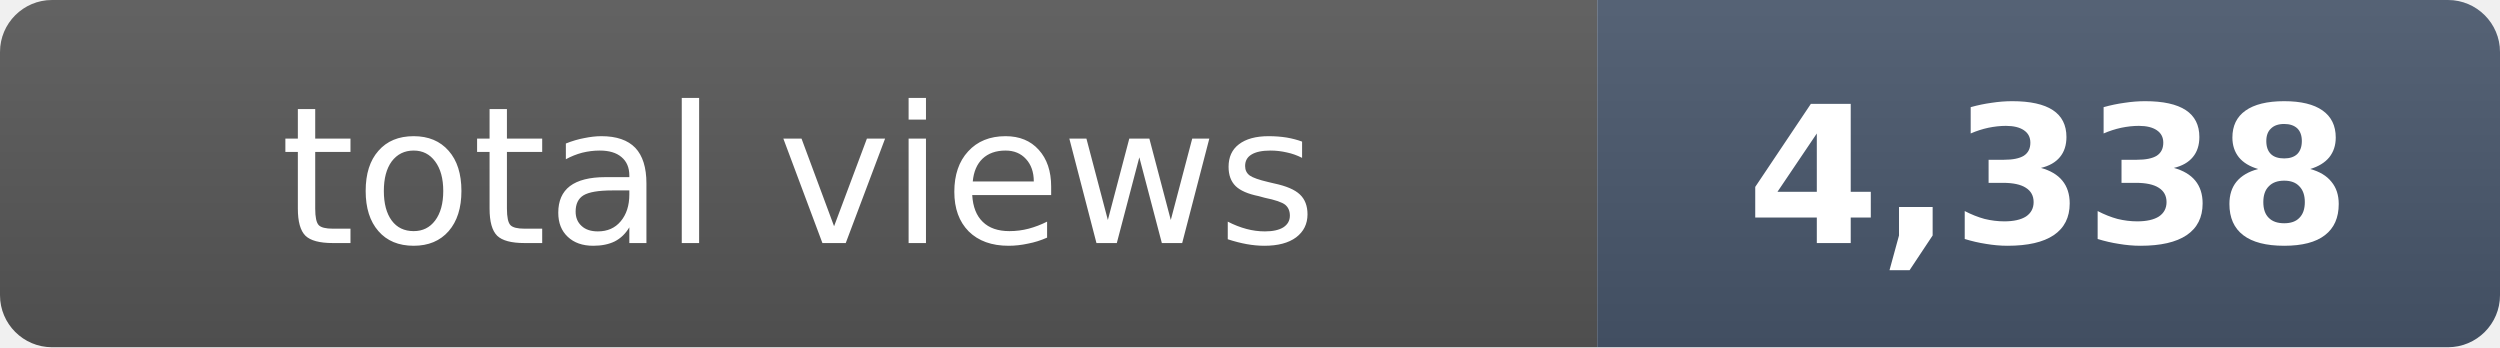
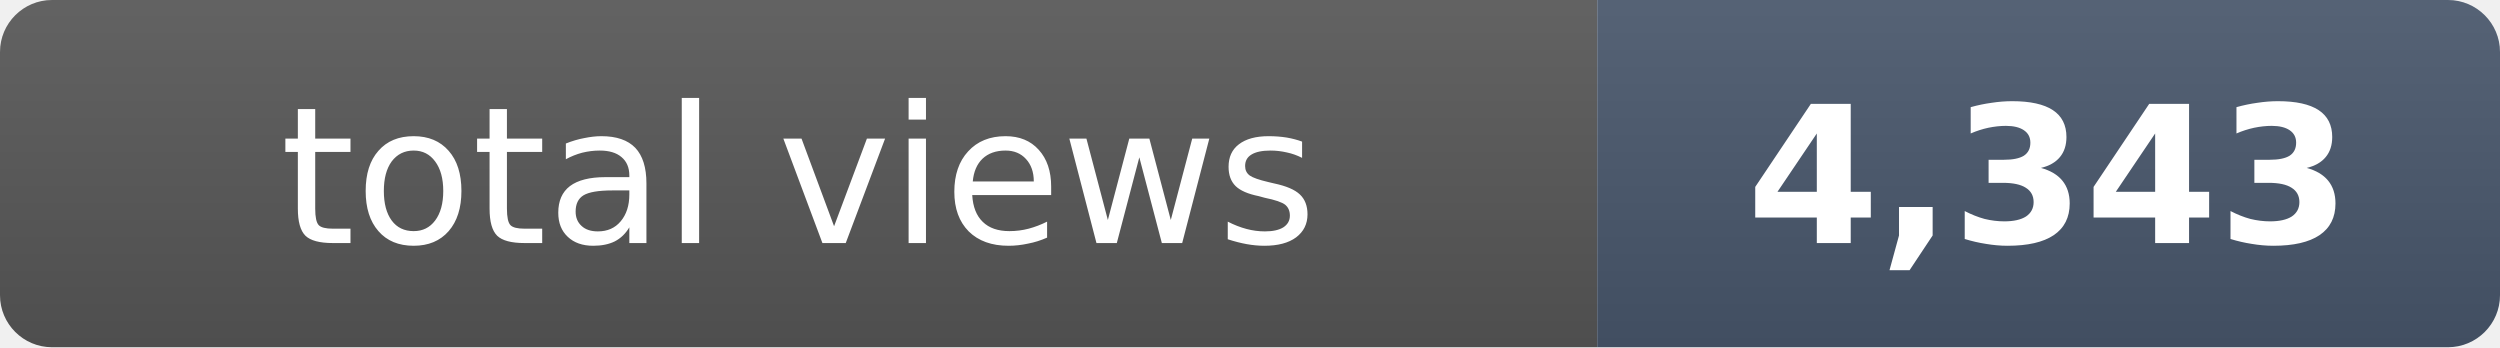
- <svg xmlns="http://www.w3.org/2000/svg" width="144" height="20" role="img" aria-label="total views: 4,338">
+ <svg xmlns="http://www.w3.org/2000/svg" width="144" height="20" role="img" aria-label="total views: 4,343">
  <clipPath id="r">
    <rect width="144" height="20" rx="3" fill="#fff" />
  </clipPath>
  <g clip-path="url(#r)">
    <rect width="92" height="20" fill="#555" />
    <rect x="92" width="52" height="20" fill="#475569" />
    <rect width="144" height="20" fill="url(#s)" />
  </g>
  <defs>
    <linearGradient id="s" x2="0" y2="100%">
      <stop offset="0" stop-color="#fff" stop-opacity=".08" />
      <stop offset="1" stop-opacity=".08" />
    </linearGradient>
  </defs>
  <g fill="#fff" text-anchor="middle" font-family="Verdana,Geneva,DejaVu Sans,sans-serif" font-size="11">
    <text x="46" y="14">total views</text>
-     <text x="118" y="14" font-weight="bold">4,338</text>
+     <text x="118" y="14" font-weight="bold">4,343</text>
  </g>
</svg>
